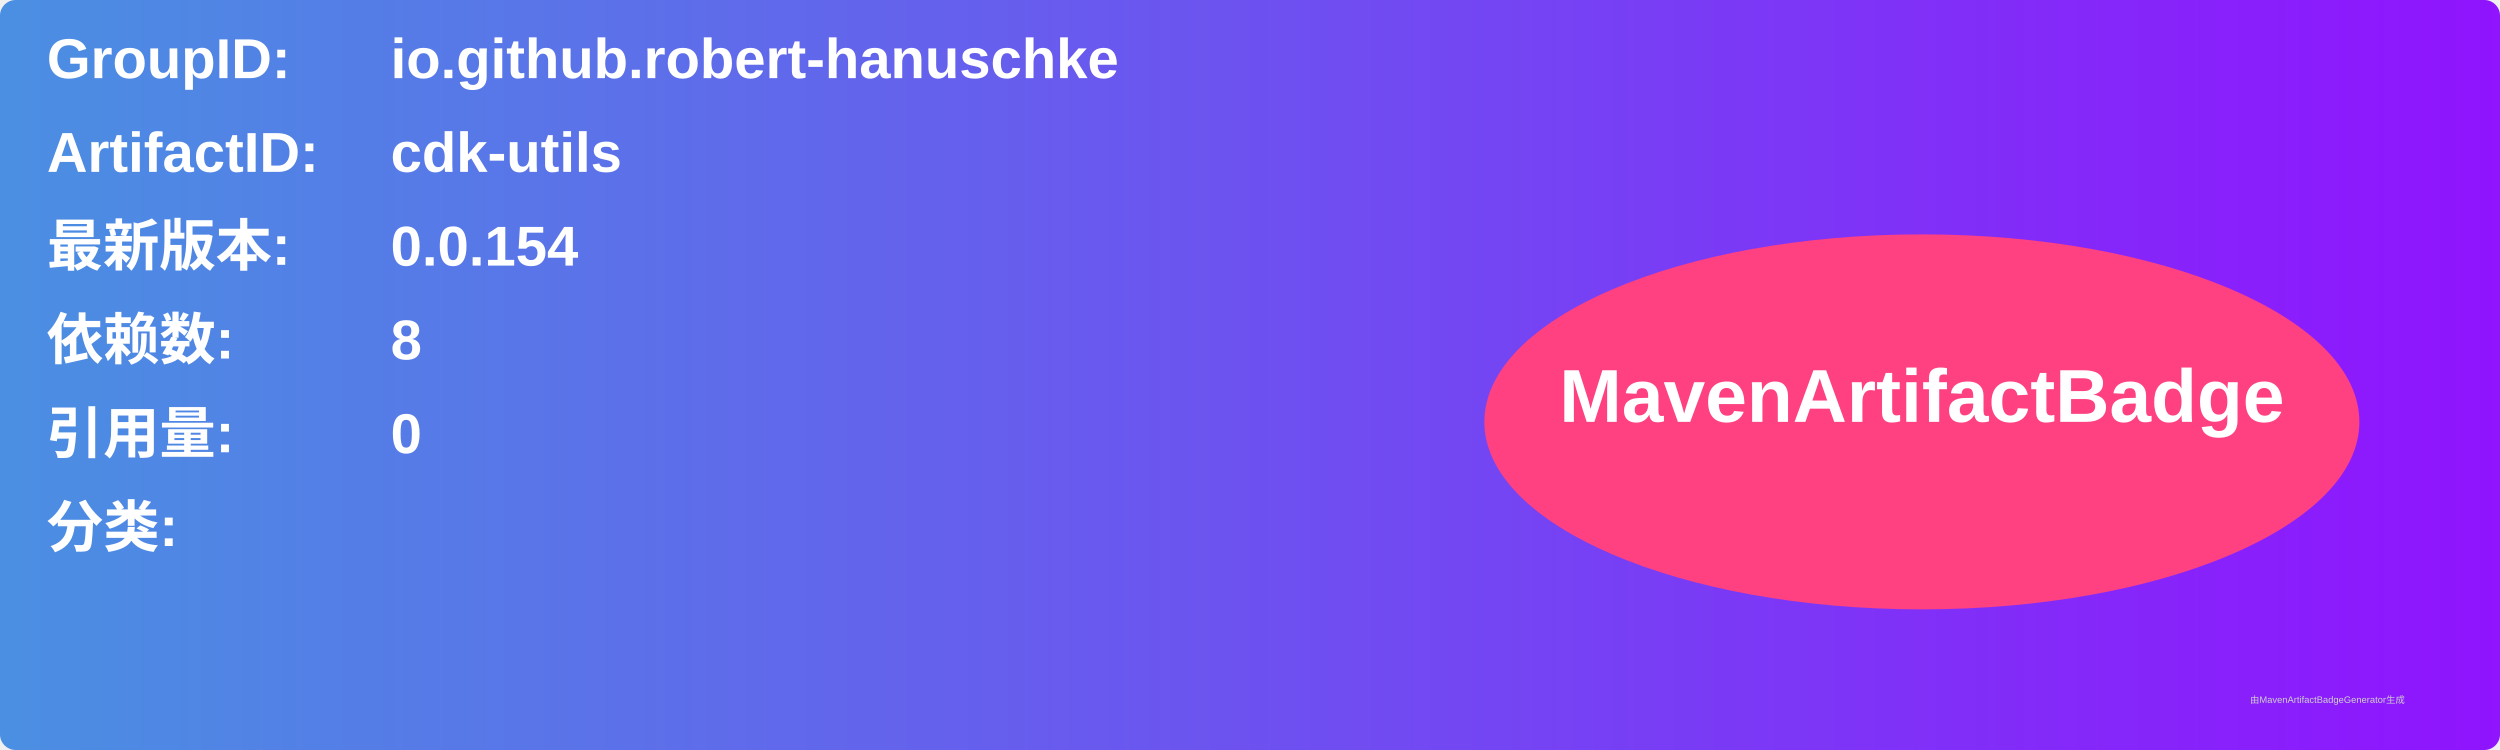
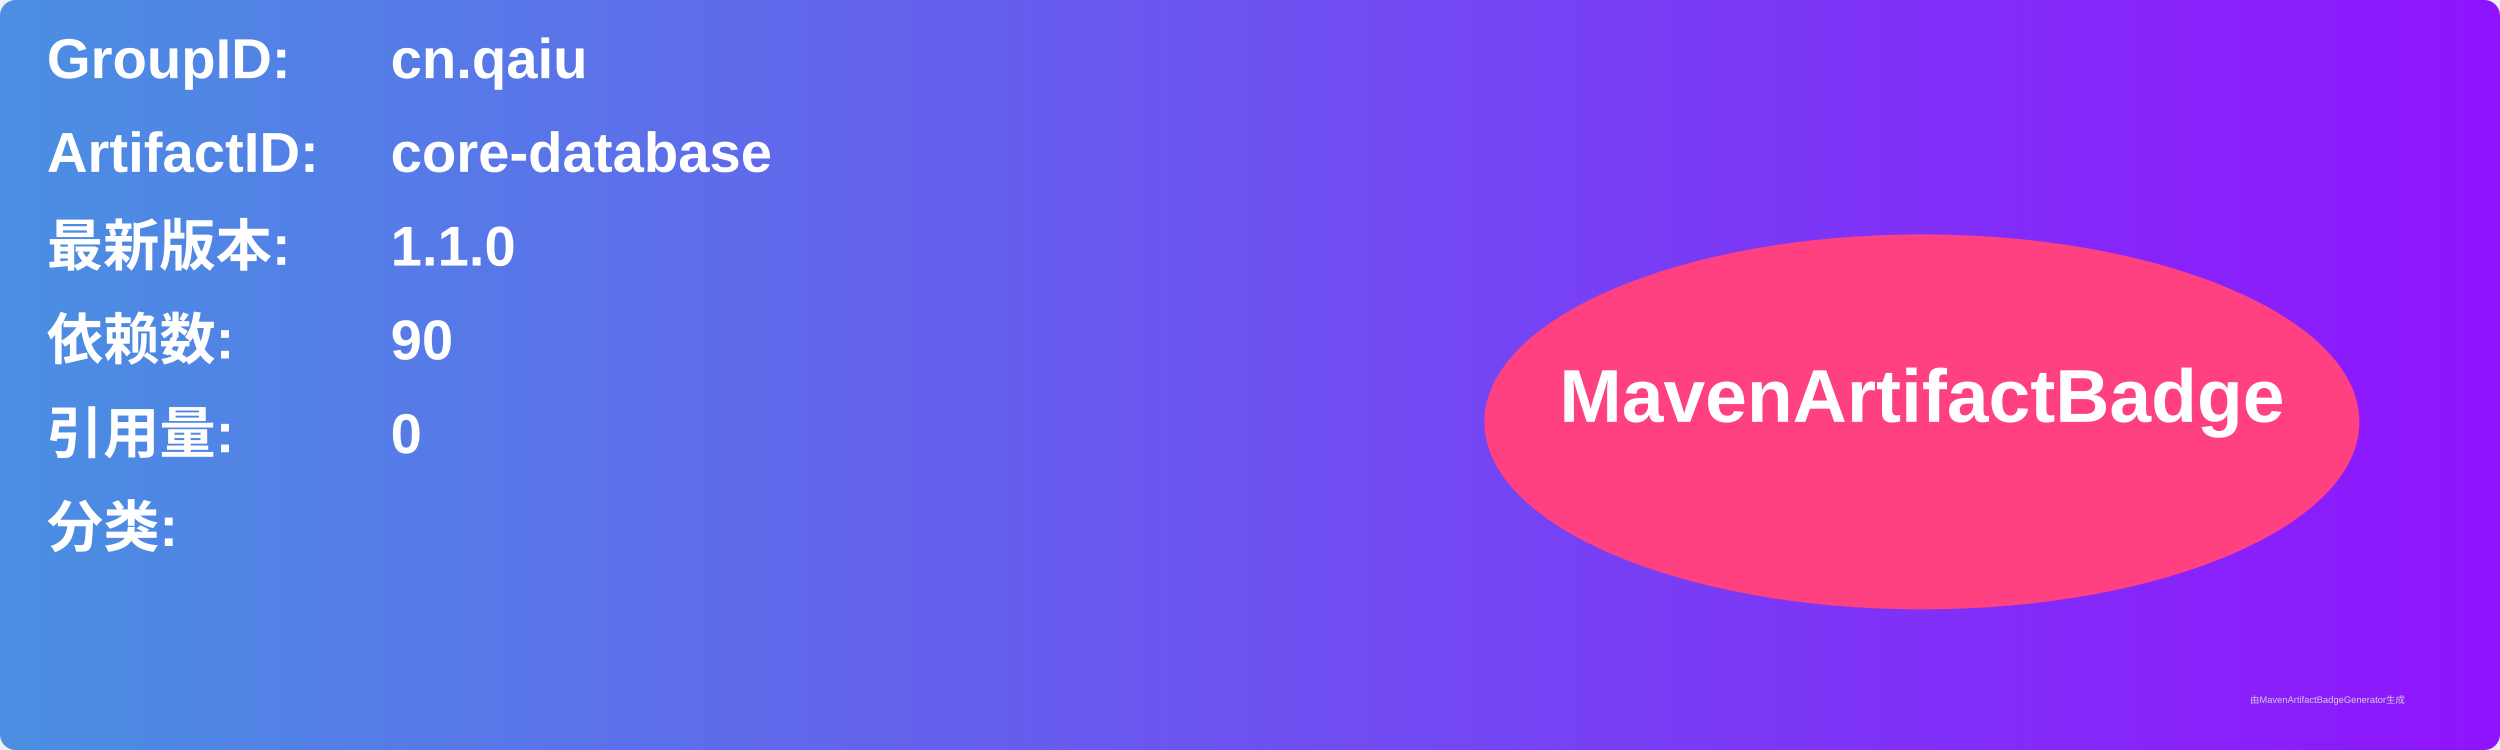
<svg xmlns="http://www.w3.org/2000/svg" width="800" height="240" viewBox="0 0 800 240">
  <linearGradient id="grad" x1="0%" y1="0%" x2="100%" y2="0%">
    <stop offset="0%" stop-color="#4a90e2" />
    <stop offset="100%" stop-color="#9013fe" />
  </linearGradient>
  <rect width="100%" height="100%" rx="5" ry="5" fill="url(#grad)" />
  <g transform="translate(15, 15)">
    <text x="0" y="10" font-family="Arial" font-size="18" fill="white" font-weight="bold" width="260">GroupID:</text>
-     <text x="110" y="10" font-family="Arial" font-size="18" fill="white" font-weight="bold" width="460">io.github.robert-hanuschke</text>
+     <text x="110" y="10" font-family="Arial" font-size="18" fill="white" font-weight="bold" width="460">cn.qaiu</text>
    <text x="0" y="40" font-family="Arial" font-size="18" fill="white" font-weight="bold" width="260">ArtifactID:</text>
-     <text x="110" y="40" font-family="Arial" font-size="18" fill="white" font-weight="bold" width="460">cdk-utils</text>
+     <text x="110" y="40" font-family="Arial" font-size="18" fill="white" font-weight="bold" width="460">core-database</text>
    <text x="0" y="70" font-family="Arial" font-size="18" fill="white" font-weight="bold">最新版本:</text>
    <text x="110" y="70" font-family="Arial" font-size="18" fill="white" font-weight="bold">
-       <tspan font-weight="bold">0.0.154</tspan>
+       <tspan font-weight="bold">1.1.0</tspan>
    </text>
    <text x="0" y="100" font-family="Arial" font-size="18" fill="white" font-weight="bold">依赖数: </text>
    <text x="110" y="100" font-family="Arial" font-size="18" fill="white">
-       <tspan font-weight="bold">8</tspan>
+       <tspan font-weight="bold">90</tspan>
    </text>
    <text x="0" y="130" font-family="Arial" font-size="18" fill="white" font-weight="bold">引用量: </text>
    <text x="110" y="130" font-family="Arial" font-size="18" fill="white">
      <tspan font-weight="bold">0</tspan>
    </text>
    <text x="0" y="160" font-family="Arial" font-size="18" fill="white" font-weight="bold">分类:</text>
    <text x="10" y="190" font-family="Arial" font-size="10" fill="white">
      <tspan font-weight="bold" />
    </text>
    <ellipse cx="600" cy="120" rx="140" ry="60" fill="#ff4081" />
    <text x="600" y="120" text-anchor="middle" font-family="Arial" font-size="24" fill="white" font-weight="bold">MavenArtifactBadge</text>
  </g>
  <text x="720" y="225" font-family="Arial" font-size="3" fill="#d0d0d0">由MavenArtifactBadgeGenerator生成</text>
</svg>
